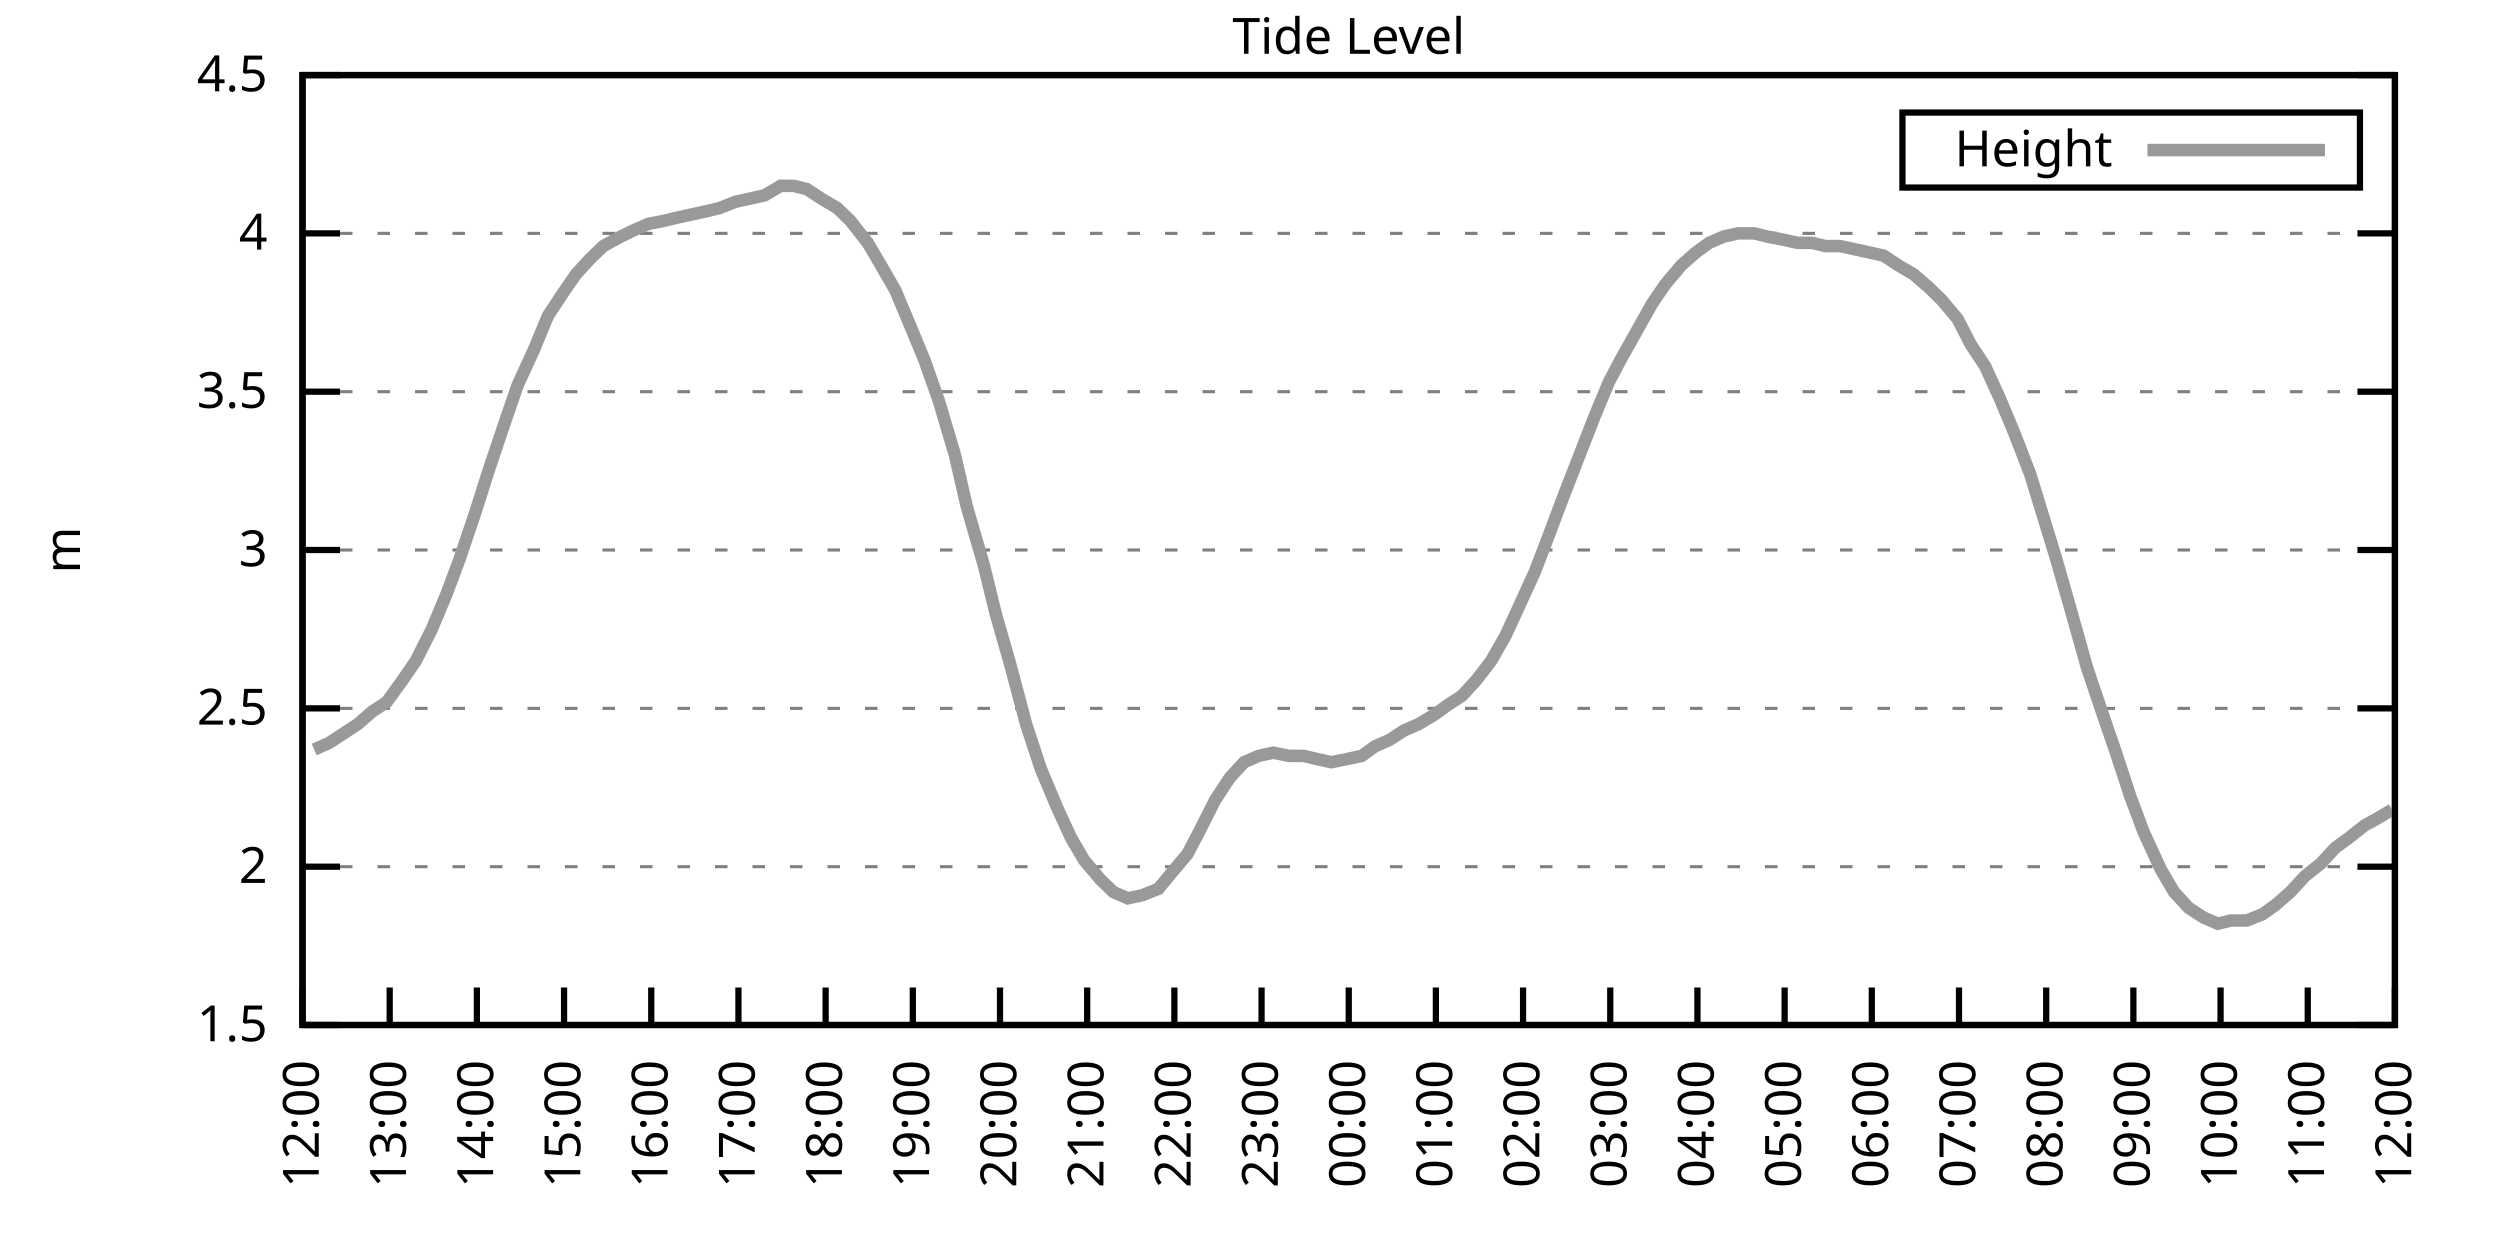
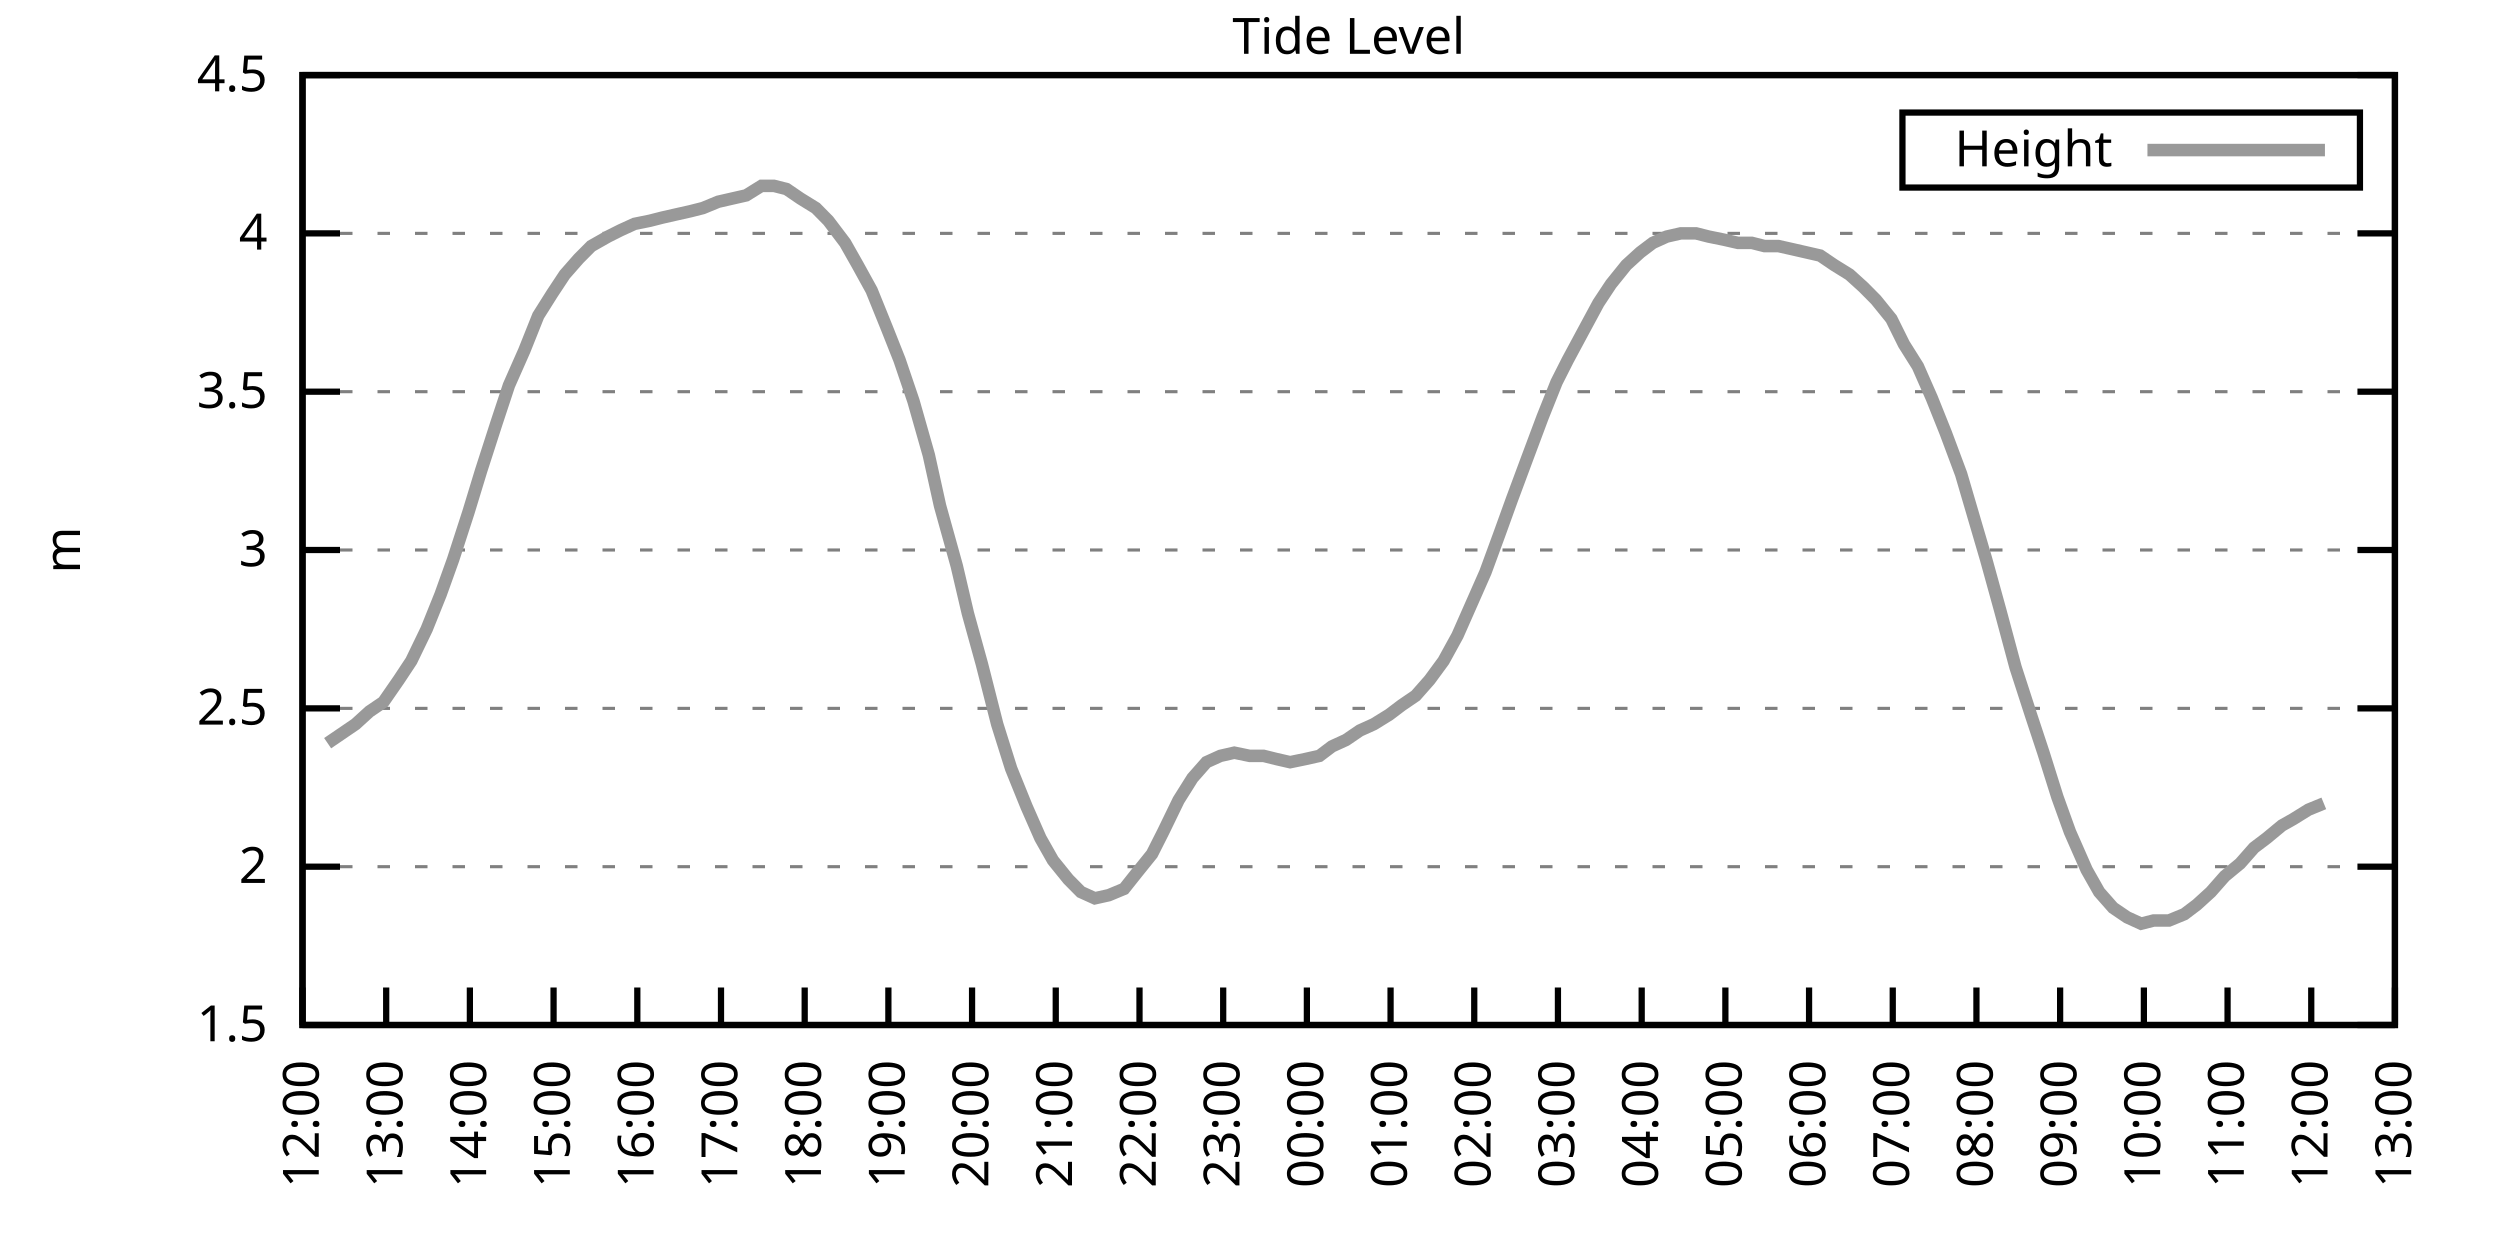
<svg xmlns="http://www.w3.org/2000/svg" xmlns:xlink="http://www.w3.org/1999/xlink" width="400" height="200" viewBox="0 0 400 200">
  <g id="gnuplot_canvas">
    <rect x="0" y="0" width="400" height="200" fill="none" />
    <defs>
      <circle id="gpDot" r="0.5" stroke-width="0.5" stroke="currentColor" />
      <path id="gpPt0" stroke-width="0.333" stroke="currentColor" d="M-1,0 h2 M0,-1 v2" />
      <path id="gpPt1" stroke-width="0.333" stroke="currentColor" d="M-1,-1 L1,1 M1,-1 L-1,1" />
      <path id="gpPt2" stroke-width="0.333" stroke="currentColor" d="M-1,0 L1,0 M0,-1 L0,1 M-1,-1 L1,1 M-1,1 L1,-1" />
      <rect id="gpPt3" stroke-width="0.333" stroke="currentColor" x="-1" y="-1" width="2" height="2" />
      <rect id="gpPt4" stroke-width="0.333" stroke="currentColor" fill="currentColor" x="-1" y="-1" width="2" height="2" />
      <circle id="gpPt5" stroke-width="0.333" stroke="currentColor" cx="0" cy="0" r="1" />
      <use xlink:href="#gpPt5" id="gpPt6" fill="currentColor" stroke="none" />
      <path id="gpPt7" stroke-width="0.333" stroke="currentColor" d="M0,-1.33 L-1.33,0.67 L1.33,0.67 z" />
      <use xlink:href="#gpPt7" id="gpPt8" fill="currentColor" stroke="none" />
      <use xlink:href="#gpPt7" id="gpPt9" stroke="currentColor" transform="rotate(180)" />
      <use xlink:href="#gpPt9" id="gpPt10" fill="currentColor" stroke="none" />
      <use xlink:href="#gpPt3" id="gpPt11" stroke="currentColor" transform="rotate(45)" />
      <use xlink:href="#gpPt11" id="gpPt12" fill="currentColor" stroke="none" />
      <path id="gpPt13" stroke-width="0.333" stroke="currentColor" d="M0,1.330 L1.265,0.411 L0.782,-1.067 L-0.782,-1.076 L-1.265,0.411 z" />
      <use xlink:href="#gpPt13" id="gpPt14" fill="currentColor" stroke="none" />
      <filter id="textbox" filterUnits="objectBoundingBox" x="0" y="0" height="1" width="1">
        <feFlood flood-color="white" flood-opacity="1" result="bgnd" />
        <feComposite in="SourceGraphic" in2="bgnd" operator="atop" />
      </filter>
      <filter id="greybox" filterUnits="objectBoundingBox" x="0" y="0" height="1" width="1">
        <feFlood flood-color="lightgrey" flood-opacity="1" result="grey" />
        <feComposite in="SourceGraphic" in2="grey" operator="atop" />
      </filter>
    </defs>
    <g fill="none" color="white" stroke="currentColor" stroke-width="1.00" stroke-linecap="butt" stroke-linejoin="miter">
</g>
    <g fill="none" color="black" stroke="currentColor" stroke-width="1.00" stroke-linecap="butt" stroke-linejoin="miter">
      <g stroke="none" shape-rendering="crispEdges">
        <polygon fill="rgb(255, 255, 255)" points="48.40,164.00 383.18,164.00 383.18,12.02 48.40,12.02 " />
      </g>
    </g>
    <g fill="none" color="black" stroke="currentColor" stroke-width="1.00" stroke-linecap="butt" stroke-linejoin="miter">
</g>
    <g fill="none" color="black" stroke="black" stroke-width="0.50" stroke-linecap="butt" stroke-linejoin="miter">
</g>
    <g fill="none" color="gray" stroke="currentColor" stroke-width="0.50" stroke-linecap="butt" stroke-linejoin="miter">
      <path stroke="gray" stroke-dasharray="2,4" class="gridline" d="M48.40,164.00 L383.19,164.00  " />
    </g>
    <g fill="none" color="gray" stroke="gray" stroke-width="1.00" stroke-linecap="butt" stroke-linejoin="miter">
</g>
    <g fill="none" color="black" stroke="currentColor" stroke-width="1.00" stroke-linecap="butt" stroke-linejoin="miter">
      <path stroke="black" d="M48.40,164.00 L54.40,164.00 M383.19,164.00 L377.19,164.00  " />
      <g transform="translate(42.80,166.60)" stroke="none" fill="black" font-family="Sans" font-size="8.00" text-anchor="end">
        <text>
          <tspan font-family="Sans"> 1.5</tspan>
        </text>
      </g>
    </g>
    <g fill="none" color="black" stroke="currentColor" stroke-width="1.00" stroke-linecap="butt" stroke-linejoin="miter">
</g>
    <g fill="none" color="black" stroke="black" stroke-width="0.50" stroke-linecap="butt" stroke-linejoin="miter">
</g>
    <g fill="none" color="gray" stroke="currentColor" stroke-width="0.50" stroke-linecap="butt" stroke-linejoin="miter">
      <path stroke="gray" stroke-dasharray="2,4" class="gridline" d="M48.40,138.67 L383.19,138.67  " />
    </g>
    <g fill="none" color="gray" stroke="gray" stroke-width="1.00" stroke-linecap="butt" stroke-linejoin="miter">
</g>
    <g fill="none" color="black" stroke="currentColor" stroke-width="1.00" stroke-linecap="butt" stroke-linejoin="miter">
      <path stroke="black" d="M48.40,138.67 L54.40,138.67 M383.19,138.67 L377.19,138.67  " />
      <g transform="translate(42.80,141.27)" stroke="none" fill="black" font-family="Sans" font-size="8.00" text-anchor="end">
        <text>
          <tspan font-family="Sans"> 2</tspan>
        </text>
      </g>
    </g>
    <g fill="none" color="black" stroke="currentColor" stroke-width="1.00" stroke-linecap="butt" stroke-linejoin="miter">
</g>
    <g fill="none" color="black" stroke="black" stroke-width="0.50" stroke-linecap="butt" stroke-linejoin="miter">
</g>
    <g fill="none" color="gray" stroke="currentColor" stroke-width="0.50" stroke-linecap="butt" stroke-linejoin="miter">
      <path stroke="gray" stroke-dasharray="2,4" class="gridline" d="M48.40,113.34 L383.19,113.34  " />
    </g>
    <g fill="none" color="gray" stroke="gray" stroke-width="1.00" stroke-linecap="butt" stroke-linejoin="miter">
</g>
    <g fill="none" color="black" stroke="currentColor" stroke-width="1.00" stroke-linecap="butt" stroke-linejoin="miter">
      <path stroke="black" d="M48.40,113.34 L54.40,113.34 M383.19,113.34 L377.19,113.34  " />
      <g transform="translate(42.80,115.94)" stroke="none" fill="black" font-family="Sans" font-size="8.00" text-anchor="end">
        <text>
          <tspan font-family="Sans"> 2.5</tspan>
        </text>
      </g>
    </g>
    <g fill="none" color="black" stroke="currentColor" stroke-width="1.00" stroke-linecap="butt" stroke-linejoin="miter">
</g>
    <g fill="none" color="black" stroke="black" stroke-width="0.50" stroke-linecap="butt" stroke-linejoin="miter">
</g>
    <g fill="none" color="gray" stroke="currentColor" stroke-width="0.50" stroke-linecap="butt" stroke-linejoin="miter">
      <path stroke="gray" stroke-dasharray="2,4" class="gridline" d="M48.40,88.00 L383.19,88.00  " />
    </g>
    <g fill="none" color="gray" stroke="gray" stroke-width="1.00" stroke-linecap="butt" stroke-linejoin="miter">
</g>
    <g fill="none" color="black" stroke="currentColor" stroke-width="1.00" stroke-linecap="butt" stroke-linejoin="miter">
      <path stroke="black" d="M48.40,88.00 L54.40,88.00 M383.19,88.00 L377.19,88.00  " />
      <g transform="translate(42.80,90.60)" stroke="none" fill="black" font-family="Sans" font-size="8.00" text-anchor="end">
        <text>
          <tspan font-family="Sans"> 3</tspan>
        </text>
      </g>
    </g>
    <g fill="none" color="black" stroke="currentColor" stroke-width="1.00" stroke-linecap="butt" stroke-linejoin="miter">
</g>
    <g fill="none" color="black" stroke="black" stroke-width="0.50" stroke-linecap="butt" stroke-linejoin="miter">
</g>
    <g fill="none" color="gray" stroke="currentColor" stroke-width="0.50" stroke-linecap="butt" stroke-linejoin="miter">
      <path stroke="gray" stroke-dasharray="2,4" class="gridline" d="M48.40,62.67 L383.19,62.67  " />
    </g>
    <g fill="none" color="gray" stroke="gray" stroke-width="1.00" stroke-linecap="butt" stroke-linejoin="miter">
</g>
    <g fill="none" color="black" stroke="currentColor" stroke-width="1.00" stroke-linecap="butt" stroke-linejoin="miter">
      <path stroke="black" d="M48.40,62.67 L54.40,62.67 M383.19,62.67 L377.19,62.67  " />
      <g transform="translate(42.80,65.27)" stroke="none" fill="black" font-family="Sans" font-size="8.00" text-anchor="end">
        <text>
          <tspan font-family="Sans"> 3.5</tspan>
        </text>
      </g>
    </g>
    <g fill="none" color="black" stroke="currentColor" stroke-width="1.00" stroke-linecap="butt" stroke-linejoin="miter">
</g>
    <g fill="none" color="black" stroke="black" stroke-width="0.50" stroke-linecap="butt" stroke-linejoin="miter">
</g>
    <g fill="none" color="gray" stroke="currentColor" stroke-width="0.50" stroke-linecap="butt" stroke-linejoin="miter">
      <path stroke="gray" stroke-dasharray="2,4" class="gridline" d="M48.40,37.34 L383.19,37.34  " />
    </g>
    <g fill="none" color="gray" stroke="gray" stroke-width="1.00" stroke-linecap="butt" stroke-linejoin="miter">
</g>
    <g fill="none" color="black" stroke="currentColor" stroke-width="1.00" stroke-linecap="butt" stroke-linejoin="miter">
      <path stroke="black" d="M48.40,37.34 L54.40,37.34 M383.19,37.34 L377.19,37.34  " />
      <g transform="translate(42.80,39.94)" stroke="none" fill="black" font-family="Sans" font-size="8.00" text-anchor="end">
        <text>
          <tspan font-family="Sans"> 4</tspan>
        </text>
      </g>
    </g>
    <g fill="none" color="black" stroke="currentColor" stroke-width="1.00" stroke-linecap="butt" stroke-linejoin="miter">
</g>
    <g fill="none" color="black" stroke="black" stroke-width="0.50" stroke-linecap="butt" stroke-linejoin="miter">
</g>
    <g fill="none" color="gray" stroke="currentColor" stroke-width="0.50" stroke-linecap="butt" stroke-linejoin="miter">
      <path stroke="gray" stroke-dasharray="2,4" class="gridline" d="M48.40,12.01 L383.19,12.01  " />
    </g>
    <g fill="none" color="gray" stroke="gray" stroke-width="1.00" stroke-linecap="butt" stroke-linejoin="miter">
</g>
    <g fill="none" color="black" stroke="currentColor" stroke-width="1.00" stroke-linecap="butt" stroke-linejoin="miter">
      <path stroke="black" d="M48.40,12.01 L54.40,12.01 M383.19,12.01 L377.19,12.01  " />
      <g transform="translate(42.80,14.61)" stroke="none" fill="black" font-family="Sans" font-size="8.00" text-anchor="end">
        <text>
          <tspan font-family="Sans"> 4.5</tspan>
        </text>
      </g>
    </g>
    <g fill="none" color="black" stroke="currentColor" stroke-width="1.00" stroke-linecap="butt" stroke-linejoin="miter">
      <path stroke="black" d="M48.40,164.00 L48.40,158.00  " />
      <g transform="translate(51.00,169.60) rotate(270.00)" stroke="none" fill="black" font-family="Sans" font-size="8.00" text-anchor="end">
        <text>
          <tspan font-family="Sans">12:00</tspan>
        </text>
      </g>
    </g>
    <g fill="none" color="black" stroke="currentColor" stroke-width="1.00" stroke-linecap="butt" stroke-linejoin="miter">
-       <path stroke="black" d="M62.35,164.00 L62.35,158.00  " />
-       <g transform="translate(64.95,169.60) rotate(270.00)" stroke="none" fill="black" font-family="Sans" font-size="8.00" text-anchor="end">
+       <path stroke="black" d="M61.79,164.00 L61.79,158.00  " />
+       <g transform="translate(64.39,169.60) rotate(270.00)" stroke="none" fill="black" font-family="Sans" font-size="8.00" text-anchor="end">
        <text>
          <tspan font-family="Sans">13:00</tspan>
        </text>
      </g>
    </g>
    <g fill="none" color="black" stroke="currentColor" stroke-width="1.00" stroke-linecap="butt" stroke-linejoin="miter">
-       <path stroke="black" d="M76.30,164.00 L76.30,158.00  " />
-       <g transform="translate(78.90,169.60) rotate(270.00)" stroke="none" fill="black" font-family="Sans" font-size="8.00" text-anchor="end">
+       <path stroke="black" d="M75.18,164.00 L75.18,158.00  " />
+       <g transform="translate(77.78,169.60) rotate(270.00)" stroke="none" fill="black" font-family="Sans" font-size="8.00" text-anchor="end">
        <text>
          <tspan font-family="Sans">14:00</tspan>
        </text>
      </g>
    </g>
    <g fill="none" color="black" stroke="currentColor" stroke-width="1.00" stroke-linecap="butt" stroke-linejoin="miter">
-       <path stroke="black" d="M90.25,164.00 L90.25,158.00  " />
-       <g transform="translate(92.85,169.60) rotate(270.00)" stroke="none" fill="black" font-family="Sans" font-size="8.00" text-anchor="end">
+       <path stroke="black" d="M88.57,164.00 L88.57,158.00  " />
+       <g transform="translate(91.17,169.60) rotate(270.00)" stroke="none" fill="black" font-family="Sans" font-size="8.00" text-anchor="end">
        <text>
          <tspan font-family="Sans">15:00</tspan>
        </text>
      </g>
    </g>
    <g fill="none" color="black" stroke="currentColor" stroke-width="1.00" stroke-linecap="butt" stroke-linejoin="miter">
-       <path stroke="black" d="M104.20,164.00 L104.20,158.00  " />
-       <g transform="translate(106.80,169.60) rotate(270.00)" stroke="none" fill="black" font-family="Sans" font-size="8.00" text-anchor="end">
+       <path stroke="black" d="M101.97,164.00 L101.97,158.00  " />
+       <g transform="translate(104.57,169.60) rotate(270.00)" stroke="none" fill="black" font-family="Sans" font-size="8.00" text-anchor="end">
        <text>
          <tspan font-family="Sans">16:00</tspan>
        </text>
      </g>
    </g>
    <g fill="none" color="black" stroke="currentColor" stroke-width="1.00" stroke-linecap="butt" stroke-linejoin="miter">
-       <path stroke="black" d="M118.15,164.00 L118.15,158.00  " />
-       <g transform="translate(120.75,169.60) rotate(270.00)" stroke="none" fill="black" font-family="Sans" font-size="8.00" text-anchor="end">
+       <path stroke="black" d="M115.36,164.00 L115.36,158.00  " />
+       <g transform="translate(117.96,169.60) rotate(270.00)" stroke="none" fill="black" font-family="Sans" font-size="8.00" text-anchor="end">
        <text>
          <tspan font-family="Sans">17:00</tspan>
        </text>
      </g>
    </g>
    <g fill="none" color="black" stroke="currentColor" stroke-width="1.00" stroke-linecap="butt" stroke-linejoin="miter">
-       <path stroke="black" d="M132.10,164.00 L132.10,158.00  " />
-       <g transform="translate(134.70,169.60) rotate(270.00)" stroke="none" fill="black" font-family="Sans" font-size="8.00" text-anchor="end">
+       <path stroke="black" d="M128.75,164.00 L128.75,158.00  " />
+       <g transform="translate(131.35,169.60) rotate(270.00)" stroke="none" fill="black" font-family="Sans" font-size="8.00" text-anchor="end">
        <text>
          <tspan font-family="Sans">18:00</tspan>
        </text>
      </g>
    </g>
    <g fill="none" color="black" stroke="currentColor" stroke-width="1.00" stroke-linecap="butt" stroke-linejoin="miter">
-       <path stroke="black" d="M146.05,164.00 L146.05,158.00  " />
-       <g transform="translate(148.65,169.60) rotate(270.00)" stroke="none" fill="black" font-family="Sans" font-size="8.00" text-anchor="end">
+       <path stroke="black" d="M142.14,164.00 L142.14,158.00  " />
+       <g transform="translate(144.74,169.60) rotate(270.00)" stroke="none" fill="black" font-family="Sans" font-size="8.00" text-anchor="end">
        <text>
          <tspan font-family="Sans">19:00</tspan>
        </text>
      </g>
    </g>
    <g fill="none" color="black" stroke="currentColor" stroke-width="1.00" stroke-linecap="butt" stroke-linejoin="miter">
-       <path stroke="black" d="M160.00,164.00 L160.00,158.00  " />
-       <g transform="translate(162.60,169.60) rotate(270.00)" stroke="none" fill="black" font-family="Sans" font-size="8.00" text-anchor="end">
+       <path stroke="black" d="M155.53,164.00 L155.53,158.00  " />
+       <g transform="translate(158.13,169.60) rotate(270.00)" stroke="none" fill="black" font-family="Sans" font-size="8.00" text-anchor="end">
        <text>
          <tspan font-family="Sans">20:00</tspan>
        </text>
      </g>
    </g>
    <g fill="none" color="black" stroke="currentColor" stroke-width="1.00" stroke-linecap="butt" stroke-linejoin="miter">
-       <path stroke="black" d="M173.95,164.00 L173.95,158.00  " />
-       <g transform="translate(176.55,169.60) rotate(270.00)" stroke="none" fill="black" font-family="Sans" font-size="8.00" text-anchor="end">
+       <path stroke="black" d="M168.92,164.00 L168.92,158.00  " />
+       <g transform="translate(171.52,169.60) rotate(270.00)" stroke="none" fill="black" font-family="Sans" font-size="8.00" text-anchor="end">
        <text>
          <tspan font-family="Sans">21:00</tspan>
        </text>
      </g>
    </g>
    <g fill="none" color="black" stroke="currentColor" stroke-width="1.00" stroke-linecap="butt" stroke-linejoin="miter">
-       <path stroke="black" d="M187.90,164.00 L187.90,158.00  " />
-       <g transform="translate(190.50,169.60) rotate(270.00)" stroke="none" fill="black" font-family="Sans" font-size="8.00" text-anchor="end">
+       <path stroke="black" d="M182.32,164.00 L182.32,158.00  " />
+       <g transform="translate(184.92,169.60) rotate(270.00)" stroke="none" fill="black" font-family="Sans" font-size="8.00" text-anchor="end">
        <text>
          <tspan font-family="Sans">22:00</tspan>
        </text>
      </g>
    </g>
    <g fill="none" color="black" stroke="currentColor" stroke-width="1.00" stroke-linecap="butt" stroke-linejoin="miter">
-       <path stroke="black" d="M201.85,164.00 L201.85,158.00  " />
-       <g transform="translate(204.45,169.60) rotate(270.00)" stroke="none" fill="black" font-family="Sans" font-size="8.00" text-anchor="end">
+       <path stroke="black" d="M195.71,164.00 L195.71,158.00  " />
+       <g transform="translate(198.31,169.60) rotate(270.00)" stroke="none" fill="black" font-family="Sans" font-size="8.00" text-anchor="end">
        <text>
          <tspan font-family="Sans">23:00</tspan>
        </text>
      </g>
    </g>
    <g fill="none" color="black" stroke="currentColor" stroke-width="1.00" stroke-linecap="butt" stroke-linejoin="miter">
-       <path stroke="black" d="M215.80,164.00 L215.80,158.00  " />
-       <g transform="translate(218.40,169.60) rotate(270.00)" stroke="none" fill="black" font-family="Sans" font-size="8.00" text-anchor="end">
+       <path stroke="black" d="M209.10,164.00 L209.10,158.00  " />
+       <g transform="translate(211.70,169.60) rotate(270.00)" stroke="none" fill="black" font-family="Sans" font-size="8.00" text-anchor="end">
        <text>
          <tspan font-family="Sans">00:00</tspan>
        </text>
      </g>
    </g>
    <g fill="none" color="black" stroke="currentColor" stroke-width="1.00" stroke-linecap="butt" stroke-linejoin="miter">
-       <path stroke="black" d="M229.74,164.00 L229.74,158.00  " />
-       <g transform="translate(232.34,169.60) rotate(270.00)" stroke="none" fill="black" font-family="Sans" font-size="8.00" text-anchor="end">
+       <path stroke="black" d="M222.49,164.00 L222.49,158.00  " />
+       <g transform="translate(225.09,169.60) rotate(270.00)" stroke="none" fill="black" font-family="Sans" font-size="8.00" text-anchor="end">
        <text>
          <tspan font-family="Sans">01:00</tspan>
        </text>
      </g>
    </g>
    <g fill="none" color="black" stroke="currentColor" stroke-width="1.00" stroke-linecap="butt" stroke-linejoin="miter">
-       <path stroke="black" d="M243.69,164.00 L243.69,158.00  " />
-       <g transform="translate(246.29,169.60) rotate(270.00)" stroke="none" fill="black" font-family="Sans" font-size="8.00" text-anchor="end">
+       <path stroke="black" d="M235.88,164.00 L235.88,158.00  " />
+       <g transform="translate(238.48,169.60) rotate(270.00)" stroke="none" fill="black" font-family="Sans" font-size="8.00" text-anchor="end">
        <text>
          <tspan font-family="Sans">02:00</tspan>
        </text>
      </g>
    </g>
    <g fill="none" color="black" stroke="currentColor" stroke-width="1.00" stroke-linecap="butt" stroke-linejoin="miter">
-       <path stroke="black" d="M257.64,164.00 L257.64,158.00  " />
-       <g transform="translate(260.24,169.60) rotate(270.00)" stroke="none" fill="black" font-family="Sans" font-size="8.00" text-anchor="end">
+       <path stroke="black" d="M249.27,164.00 L249.27,158.00  " />
+       <g transform="translate(251.87,169.60) rotate(270.00)" stroke="none" fill="black" font-family="Sans" font-size="8.00" text-anchor="end">
        <text>
          <tspan font-family="Sans">03:00</tspan>
        </text>
      </g>
    </g>
    <g fill="none" color="black" stroke="currentColor" stroke-width="1.00" stroke-linecap="butt" stroke-linejoin="miter">
-       <path stroke="black" d="M271.59,164.00 L271.59,158.00  " />
-       <g transform="translate(274.19,169.60) rotate(270.00)" stroke="none" fill="black" font-family="Sans" font-size="8.00" text-anchor="end">
+       <path stroke="black" d="M262.67,164.00 L262.67,158.00  " />
+       <g transform="translate(265.27,169.60) rotate(270.00)" stroke="none" fill="black" font-family="Sans" font-size="8.00" text-anchor="end">
        <text>
          <tspan font-family="Sans">04:00</tspan>
        </text>
      </g>
    </g>
    <g fill="none" color="black" stroke="currentColor" stroke-width="1.00" stroke-linecap="butt" stroke-linejoin="miter">
-       <path stroke="black" d="M285.54,164.00 L285.54,158.00  " />
-       <g transform="translate(288.14,169.60) rotate(270.00)" stroke="none" fill="black" font-family="Sans" font-size="8.00" text-anchor="end">
+       <path stroke="black" d="M276.06,164.00 L276.06,158.00  " />
+       <g transform="translate(278.66,169.60) rotate(270.00)" stroke="none" fill="black" font-family="Sans" font-size="8.00" text-anchor="end">
        <text>
          <tspan font-family="Sans">05:00</tspan>
        </text>
      </g>
    </g>
    <g fill="none" color="black" stroke="currentColor" stroke-width="1.00" stroke-linecap="butt" stroke-linejoin="miter">
-       <path stroke="black" d="M299.49,164.00 L299.49,158.00  " />
-       <g transform="translate(302.09,169.60) rotate(270.00)" stroke="none" fill="black" font-family="Sans" font-size="8.00" text-anchor="end">
+       <path stroke="black" d="M289.45,164.00 L289.45,158.00  " />
+       <g transform="translate(292.05,169.60) rotate(270.00)" stroke="none" fill="black" font-family="Sans" font-size="8.00" text-anchor="end">
        <text>
          <tspan font-family="Sans">06:00</tspan>
        </text>
      </g>
    </g>
    <g fill="none" color="black" stroke="currentColor" stroke-width="1.00" stroke-linecap="butt" stroke-linejoin="miter">
-       <path stroke="black" d="M313.44,164.00 L313.44,158.00  " />
-       <g transform="translate(316.04,169.60) rotate(270.00)" stroke="none" fill="black" font-family="Sans" font-size="8.00" text-anchor="end">
+       <path stroke="black" d="M302.84,164.00 L302.84,158.00  " />
+       <g transform="translate(305.44,169.60) rotate(270.00)" stroke="none" fill="black" font-family="Sans" font-size="8.00" text-anchor="end">
        <text>
          <tspan font-family="Sans">07:00</tspan>
        </text>
      </g>
    </g>
    <g fill="none" color="black" stroke="currentColor" stroke-width="1.00" stroke-linecap="butt" stroke-linejoin="miter">
-       <path stroke="black" d="M327.39,164.00 L327.39,158.00  " />
-       <g transform="translate(329.99,169.60) rotate(270.00)" stroke="none" fill="black" font-family="Sans" font-size="8.00" text-anchor="end">
+       <path stroke="black" d="M316.23,164.00 L316.23,158.00  " />
+       <g transform="translate(318.83,169.60) rotate(270.00)" stroke="none" fill="black" font-family="Sans" font-size="8.00" text-anchor="end">
        <text>
          <tspan font-family="Sans">08:00</tspan>
        </text>
      </g>
    </g>
    <g fill="none" color="black" stroke="currentColor" stroke-width="1.00" stroke-linecap="butt" stroke-linejoin="miter">
-       <path stroke="black" d="M341.34,164.00 L341.34,158.00  " />
-       <g transform="translate(343.94,169.60) rotate(270.00)" stroke="none" fill="black" font-family="Sans" font-size="8.00" text-anchor="end">
+       <path stroke="black" d="M329.62,164.00 L329.62,158.00  " />
+       <g transform="translate(332.22,169.60) rotate(270.00)" stroke="none" fill="black" font-family="Sans" font-size="8.00" text-anchor="end">
        <text>
          <tspan font-family="Sans">09:00</tspan>
        </text>
      </g>
    </g>
    <g fill="none" color="black" stroke="currentColor" stroke-width="1.00" stroke-linecap="butt" stroke-linejoin="miter">
-       <path stroke="black" d="M355.29,164.00 L355.29,158.00  " />
-       <g transform="translate(357.89,169.60) rotate(270.00)" stroke="none" fill="black" font-family="Sans" font-size="8.00" text-anchor="end">
+       <path stroke="black" d="M343.02,164.00 L343.02,158.00  " />
+       <g transform="translate(345.62,169.60) rotate(270.00)" stroke="none" fill="black" font-family="Sans" font-size="8.00" text-anchor="end">
        <text>
          <tspan font-family="Sans">10:00</tspan>
        </text>
      </g>
    </g>
    <g fill="none" color="black" stroke="currentColor" stroke-width="1.00" stroke-linecap="butt" stroke-linejoin="miter">
-       <path stroke="black" d="M369.24,164.00 L369.24,158.00  " />
-       <g transform="translate(371.84,169.60) rotate(270.00)" stroke="none" fill="black" font-family="Sans" font-size="8.00" text-anchor="end">
+       <path stroke="black" d="M356.41,164.00 L356.41,158.00  " />
+       <g transform="translate(359.01,169.60) rotate(270.00)" stroke="none" fill="black" font-family="Sans" font-size="8.00" text-anchor="end">
        <text>
          <tspan font-family="Sans">11:00</tspan>
+         </text>
+       </g>
+     </g>
+     <g fill="none" color="black" stroke="currentColor" stroke-width="1.00" stroke-linecap="butt" stroke-linejoin="miter">
+       <path stroke="black" d="M369.80,164.00 L369.80,158.00  " />
+       <g transform="translate(372.40,169.60) rotate(270.00)" stroke="none" fill="black" font-family="Sans" font-size="8.00" text-anchor="end">
+         <text>
+           <tspan font-family="Sans">12:00</tspan>
        </text>
      </g>
    </g>
    <g fill="none" color="black" stroke="currentColor" stroke-width="1.00" stroke-linecap="butt" stroke-linejoin="miter">
      <path stroke="black" d="M383.19,164.00 L383.19,158.00  " />
      <g transform="translate(385.79,169.60) rotate(270.00)" stroke="none" fill="black" font-family="Sans" font-size="8.00" text-anchor="end">
        <text>
-           <tspan font-family="Sans">12:00</tspan>
+           <tspan font-family="Sans">13:00</tspan>
        </text>
      </g>
    </g>
    <g fill="none" color="black" stroke="currentColor" stroke-width="1.00" stroke-linecap="butt" stroke-linejoin="miter">
</g>
    <g fill="none" color="black" stroke="currentColor" stroke-width="1.00" stroke-linecap="butt" stroke-linejoin="miter">
      <path stroke="black" d="M48.40,12.01 L48.40,164.00 L383.19,164.00 L383.19,12.01 L48.40,12.01 Z  " />
    </g>
    <g fill="none" color="black" stroke="currentColor" stroke-width="1.00" stroke-linecap="butt" stroke-linejoin="miter">
</g>
    <g fill="none" color="black" stroke="currentColor" stroke-width="1.00" stroke-linecap="butt" stroke-linejoin="miter">
      <path stroke="black" d="M304.39,30.01 L304.39,18.01 L377.59,18.01 L377.59,30.01 L304.39,30.01 Z  " />
    </g>
    <g id="Tide_level_plot_1">
      <g fill="none" color="white" stroke="black" stroke-width="2.00" stroke-linecap="butt" stroke-linejoin="miter">
</g>
      <g fill="none" color="black" stroke="currentColor" stroke-width="2.00" stroke-linecap="butt" stroke-linejoin="miter">
        <g transform="translate(337.99,26.61)" stroke="none" fill="black" font-family="Sans" font-size="8.00" text-anchor="end">
          <text>
            <tspan font-family="Sans">Height</tspan>
          </text>
        </g>
      </g>
      <g fill="none" color="black" stroke="currentColor" stroke-width="2.00" stroke-linecap="butt" stroke-linejoin="miter">
-         <path stroke="rgb(153, 153, 153)" d="M343.59,24.01 L371.99,24.01 M50.26,119.92 L52.58,118.91 L54.91,117.39 L57.23,115.87 L59.56,113.84 L61.88,112.32   L64.44,108.78 L66.53,105.74 L69.09,100.67 L71.42,95.10 L73.51,89.52 L76.07,81.93 L78.16,75.34 L80.72,67.74   L82.81,61.66 L85.37,56.09 L87.69,50.51 L90.02,46.97 L92.11,43.93 L94.43,41.39 L96.53,39.37 L99.32,37.85   L101.41,36.84 L103.73,35.82 L106.29,35.32 L108.38,34.81 L110.71,34.30 L113.03,33.80 L115.13,33.29 L117.68,32.28   L120.01,31.77 L122.33,31.26 L124.89,29.74 L126.98,29.74 L129.08,30.25 L131.40,31.77 L133.96,33.29 L136.05,35.32   L138.84,38.86 L140.93,42.41 L143.26,46.46 L145.81,52.54 L147.91,57.61 L150.23,64.19 L152.79,72.81 L154.65,80.91   L157.44,90.54 L159.30,98.14 L161.62,106.24 L164.18,115.87 L166.51,122.96 L169.06,129.04 L171.39,134.11 L173.48,137.66   L176.04,140.69 L178.13,142.72 L180.46,143.73 L182.78,143.23 L185.34,142.21 L187.43,139.68 L189.99,136.64 L191.85,133.10   L194.41,128.03 L196.73,124.48 L199.06,121.95 L201.38,120.94 L203.71,120.43 L206.26,120.94 L208.59,120.94 L210.68,121.44   L213.01,121.95 L215.56,121.44 L217.89,120.94 L219.98,119.42 L222.30,118.40 L224.63,116.88 L226.95,115.87 L229.51,114.35   L231.60,112.83 L233.93,111.31 L236.25,108.78 L238.58,105.74 L240.90,101.68 L243.46,96.11 L245.55,91.55 L247.88,85.47   L249.97,79.90 L252.53,73.31 L255.09,66.73 L257.41,61.15 L259.27,57.61 L261.83,53.05 L264.39,48.49 L266.48,45.45   L269.04,42.41 L271.36,40.38 L273.45,38.86 L275.78,37.85 L278.10,37.34 L280.66,37.34 L282.75,37.85 L285.31,38.35   L287.64,38.86 L289.96,38.86 L292.05,39.37 L294.38,39.37 L296.70,39.87 L301.35,40.89 L303.68,42.41 L306.23,43.93   L308.56,45.95 L310.65,47.98 L313.21,51.02 L315.30,55.07 L317.63,58.62 L319.95,63.69 L322.28,69.26 L324.83,75.85   L327.16,83.45 L329.02,89.52 L331.34,97.63 L333.90,106.75 L336.46,114.35 L338.55,120.43 L340.88,127.52 L342.97,133.10   L345.76,139.17 L347.85,142.72 L350.18,145.25 L352.50,146.77 L354.83,147.79 L356.92,147.28 L359.48,147.28 L362.03,146.27   L364.13,144.75 L366.45,142.72 L368.78,140.19 L371.33,138.16 L373.66,135.63 L375.75,134.11 L378.31,132.08 L380.17,131.07   L382.73,129.55  " />
+         <path stroke="rgb(153, 153, 153)" d="M343.59,24.01 L371.99,24.01 M52.42,118.91 L54.65,117.39 L56.88,115.87 L59.11,113.84 L61.35,112.32 L63.80,108.78   L65.81,105.74 L68.26,100.67 L70.50,95.10 L72.50,89.52 L74.96,81.93 L76.97,75.34 L79.42,67.74 L81.43,61.66   L83.89,56.09 L86.12,50.51 L88.35,46.97 L90.36,43.93 L92.59,41.39 L94.60,39.37 L97.28,37.85 L99.29,36.84   L101.52,35.82 L103.98,35.32 L105.98,34.81 L108.22,34.30 L110.45,33.80 L112.46,33.29 L114.91,32.28 L117.14,31.77   L119.38,31.26 L121.83,29.74 L123.84,29.74 L125.85,30.25 L128.08,31.77 L130.54,33.29 L132.54,35.32 L135.22,38.86   L137.23,42.41 L139.46,46.46 L141.92,52.54 L143.93,57.61 L146.16,64.19 L148.61,72.81 L150.40,80.91 L153.08,90.54   L154.86,98.14 L157.10,106.24 L159.55,115.87 L161.78,122.96 L164.24,129.04 L166.47,134.11 L168.48,137.66 L170.93,140.69   L172.94,142.72 L175.17,143.73 L177.41,143.23 L179.86,142.21 L181.87,139.68 L184.32,136.64 L186.11,133.10 L188.57,128.03   L190.80,124.48 L193.03,121.95 L195.26,120.94 L197.49,120.43 L199.95,120.94 L202.18,120.94 L204.19,121.44 L206.42,121.95   L208.88,121.44 L211.11,120.94 L213.12,119.42 L215.35,118.40 L217.58,116.88 L219.81,115.87 L222.27,114.35 L224.28,112.83   L226.51,111.31 L228.74,108.78 L230.97,105.74 L233.20,101.68 L235.66,96.11 L237.67,91.55 L239.90,85.47 L241.91,79.90   L244.36,73.31 L246.82,66.73 L249.05,61.15 L250.84,57.61 L253.29,53.05 L255.75,48.49 L257.76,45.45 L260.21,42.41   L262.44,40.38 L264.45,38.86 L266.68,37.85 L268.92,37.34 L271.37,37.34 L273.38,37.85 L275.83,38.35 L278.07,38.86   L280.30,38.86 L282.31,39.37 L284.54,39.37 L286.77,39.87 L291.23,40.89 L293.47,42.41 L295.92,43.93 L298.15,45.95   L300.16,47.98 L302.62,51.02 L304.63,55.07 L306.86,58.62 L309.09,63.69 L311.32,69.26 L313.78,75.85 L316.01,83.45   L317.79,89.52 L320.03,97.63 L322.48,106.75 L324.94,114.35 L326.95,120.43 L329.18,127.52 L331.19,133.10 L333.86,139.17   L335.87,142.72 L338.10,145.25 L340.34,146.77 L342.57,147.79 L344.58,147.28 L347.03,147.28 L349.49,146.27 L351.50,144.75   L353.73,142.72 L355.96,140.19 L358.42,138.16 L360.65,135.63 L362.66,134.11 L365.11,132.08 L366.90,131.07 L369.35,129.55   L371.81,128.54  " />
      </g>
    </g>
    <g fill="none" color="black" stroke="currentColor" stroke-width="2.00" stroke-linecap="butt" stroke-linejoin="miter">
</g>
    <g fill="none" color="black" stroke="black" stroke-width="1.00" stroke-linecap="butt" stroke-linejoin="miter">
</g>
    <g fill="none" color="black" stroke="currentColor" stroke-width="1.00" stroke-linecap="butt" stroke-linejoin="miter">
      <path stroke="black" d="M48.40,12.01 L48.40,164.00 L383.19,164.00 L383.19,12.01 L48.40,12.01 Z  " />
      <g transform="translate(12.80,88.01) rotate(270.00)" stroke="none" fill="black" font-family="Sans" font-size="8.00" text-anchor="middle">
        <text>
          <tspan font-family="Sans">m</tspan>
        </text>
      </g>
    </g>
    <g fill="none" color="black" stroke="currentColor" stroke-width="1.00" stroke-linecap="butt" stroke-linejoin="miter">
</g>
    <g fill="none" color="black" stroke="currentColor" stroke-width="1.00" stroke-linecap="butt" stroke-linejoin="miter">
      <g transform="translate(215.79,8.61)" stroke="none" fill="black" font-family="Sans" font-size="8.00" text-anchor="middle">
        <text>
          <tspan font-family="Sans">Tide Level</tspan>
        </text>
      </g>
    </g>
    <g fill="none" color="black" stroke="currentColor" stroke-width="1.00" stroke-linecap="butt" stroke-linejoin="miter">
</g>
  </g>
</svg>
